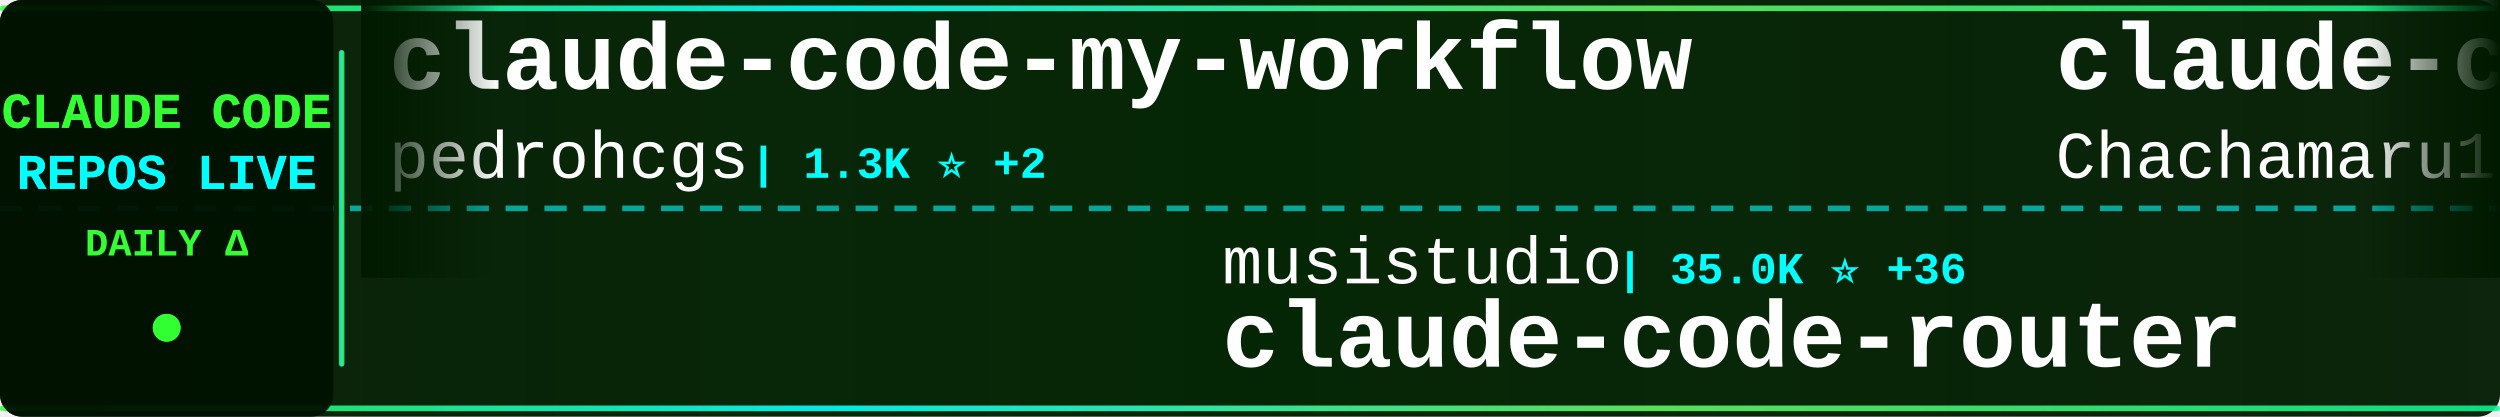
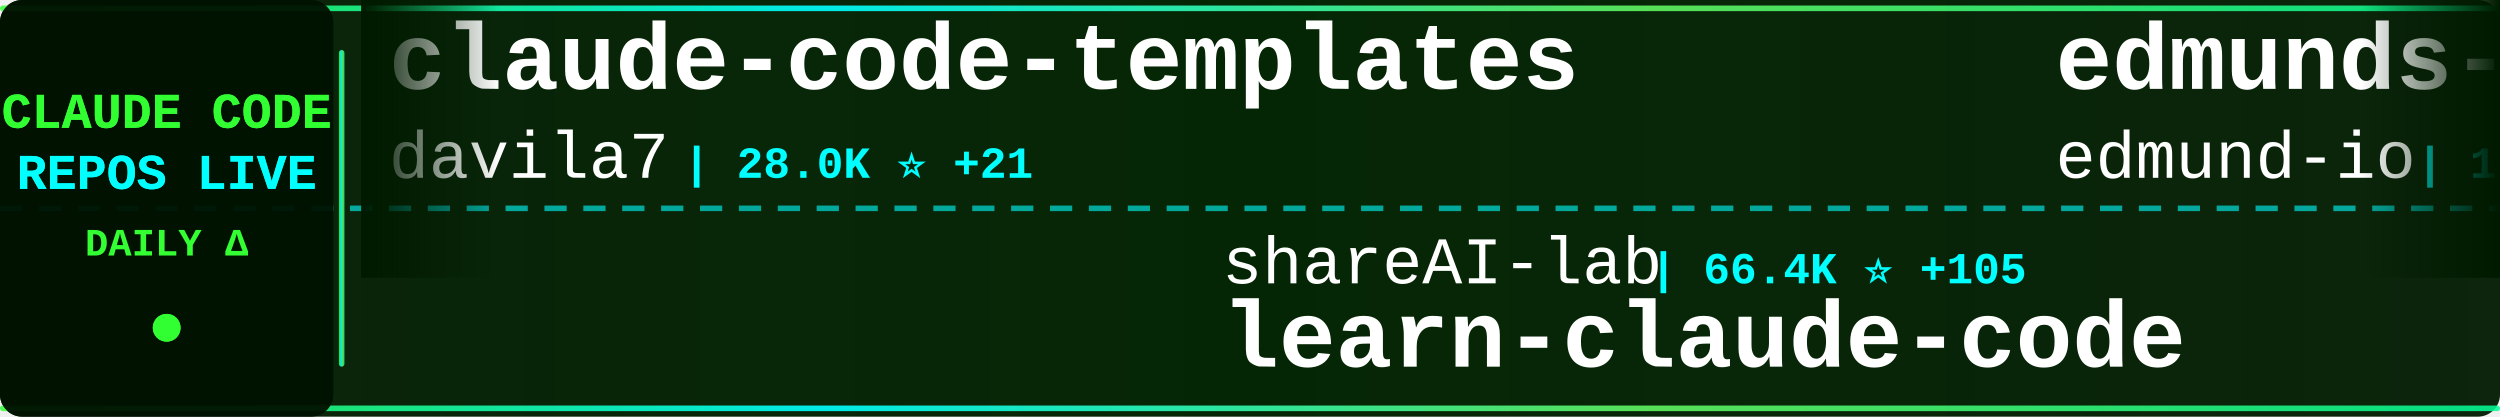
<svg xmlns="http://www.w3.org/2000/svg" width="900" height="150">
  <defs>
    <linearGradient id="tickerBg" x1="0%" y1="0%" x2="100%" y2="0%">
      <stop offset="0%" style="stop-color:#001a00;stop-opacity:0.95" />
      <stop offset="50%" style="stop-color:#002200;stop-opacity:0.98" />
      <stop offset="100%" style="stop-color:#001a00;stop-opacity:0.95" />
    </linearGradient>
    <linearGradient id="borderGrad" x1="0%" y1="0%" x2="100%" y2="0%">
      <stop offset="0%" style="stop-color:#33ff33;stop-opacity:0.85">
        <animate attributeName="stop-opacity" values="0.85;1;0.85" dur="2s" repeatCount="indefinite" />
      </stop>
      <stop offset="33%" style="stop-color:#00ffff;stop-opacity:0.9">
        <animate attributeName="stop-opacity" values="0.9;1;0.9" dur="2.2s" repeatCount="indefinite" />
      </stop>
      <stop offset="66%" style="stop-color:#66ff66;stop-opacity:0.85">
        <animate attributeName="stop-opacity" values="0.85;1;0.85" dur="1.8s" repeatCount="indefinite" />
      </stop>
      <stop offset="100%" style="stop-color:#00ff99;stop-opacity:0.85">
        <animate attributeName="stop-opacity" values="0.85;1;0.85" dur="2s" repeatCount="indefinite" />
      </stop>
    </linearGradient>
    <filter id="textGlow">
      <feGaussianBlur stdDeviation="0.1" result="coloredBlur" />
      <feMerge>
        <feMergeNode in="coloredBlur" />
        <feMergeNode in="SourceGraphic" />
      </feMerge>
    </filter>
    <filter id="metricGlow">
      <feGaussianBlur stdDeviation="0.2" result="coloredBlur" />
      <feMerge>
        <feMergeNode in="coloredBlur" />
        <feMergeNode in="SourceGraphic" />
      </feMerge>
    </filter>
    <linearGradient id="leftFade" x1="0%" y1="0%" x2="100%" y2="0%">
      <stop offset="0%" style="stop-color:#001a00;stop-opacity:1" />
      <stop offset="100%" style="stop-color:#001a00;stop-opacity:0" />
    </linearGradient>
    <linearGradient id="rightFade" x1="0%" y1="0%" x2="100%" y2="0%">
      <stop offset="0%" style="stop-color:#001a00;stop-opacity:0" />
      <stop offset="100%" style="stop-color:#001a00;stop-opacity:1" />
    </linearGradient>
  </defs>
  <rect width="900" height="150" fill="url(#tickerBg)" rx="8" />
  <rect x="0" y="2" width="900" height="2" fill="url(#borderGrad)" rx="1" />
  <rect x="0" y="146" width="900" height="2" fill="url(#borderGrad)" rx="1" />
  <line x1="0" y1="75" x2="900" y2="75" stroke="#00ffff" stroke-width="2" stroke-dasharray="8 6" opacity="0.6" />
  <rect x="0" y="0" width="120" height="150" fill="#001100" opacity="0.95" rx="8" />
  <text x="60" y="46" font-family="'Courier New', monospace" font-size="18" font-weight="bold" fill="#33ff33" text-anchor="middle" filter="url(#textGlow)">
    CLAUDE CODE
  </text>
  <text x="60" y="68" font-family="'Courier New', monospace" font-size="18" font-weight="bold" fill="#00ffff" text-anchor="middle" filter="url(#textGlow)">
    REPOS LIVE
  </text>
  <text x="60" y="92" font-family="'Courier New', monospace" font-size="14" font-weight="bold" fill="#33ff33" text-anchor="middle">
    DAILY Δ
  </text>
  <circle cx="60" cy="118" r="5" fill="#33ff33" filter="url(#metricGlow)">
    <animate attributeName="r" values="4;6;4" dur="1.5s" repeatCount="indefinite" />
    <animate attributeName="opacity" values="0.6;1;0.6" dur="1.5s" repeatCount="indefinite" />
  </circle>
  <rect x="122" y="18" width="2" height="114" fill="url(#borderGrad)" rx="1" />
  <clipPath id="tickerClip">
    <rect x="130" y="0" width="770" height="150" />
  </clipPath>
  <g clip-path="url(#tickerClip)">
    <g id="tickerItems">
      <animateTransform attributeName="transform" attributeType="XML" type="translate" from="0 0" to="-3000 0" dur="54s" repeatCount="indefinite" />
      <g transform="translate(0, 0)">
-         <text x="140" y="32" font-family="'Courier New', monospace" font-size="34" font-weight="bold" fill="#ffffff">claude-code-my-workflow</text>
-         <text x="140" y="64" font-family="'Courier New', monospace" font-size="24" font-weight="normal" fill="#ffffff" opacity="1.0">pedrohcgs</text>
-         <text x="270" y="64" font-family="'Courier New', monospace" font-size="16" font-weight="bold" fill="#00ffff"> | 1.3K ⭐ +2</text>
+         <text x="140" y="32" font-family="'Courier New', monospace" font-size="34" font-weight="bold" fill="#ffffff">claude-code-templates</text>
+         <text x="140" y="64" font-family="'Courier New', monospace" font-size="24" font-weight="normal" fill="#ffffff" opacity="1.0">davila7</text>
+         <text x="246" y="64" font-family="'Courier New', monospace" font-size="16" font-weight="bold" fill="#00ffff"> | 28.0K ⭐ +21</text>
      </g>
      <g transform="translate(300, 0)">
-         <text x="140" y="102" font-family="'Courier New', monospace" font-size="24" font-weight="normal" fill="#ffffff" opacity="1.0">musistudio</text>
-         <text x="282" y="102" font-family="'Courier New', monospace" font-size="16" font-weight="bold" fill="#00ffff"> | 35.0K ⭐ +36</text>
-         <text x="140" y="132" font-family="'Courier New', monospace" font-size="34" font-weight="bold" fill="#ffffff">claude-code-router</text>
+         <text x="140" y="102" font-family="'Courier New', monospace" font-size="24" font-weight="normal" fill="#ffffff" opacity="1.0">shareAI-lab</text>
+         <text x="294" y="102" font-family="'Courier New', monospace" font-size="16" font-weight="bold" fill="#00ffff"> | 66.4K ⭐ +105</text>
+         <text x="140" y="132" font-family="'Courier New', monospace" font-size="34" font-weight="bold" fill="#ffffff">learn-claude-code</text>
      </g>
      <g transform="translate(600, 0)">
-         <text x="140" y="32" font-family="'Courier New', monospace" font-size="34" font-weight="bold" fill="#ffffff">claude-code-harness</text>
-         <text x="140" y="64" font-family="'Courier New', monospace" font-size="24" font-weight="normal" fill="#ffffff" opacity="1.0">Chachamaru127</text>
-         <text x="318" y="64" font-family="'Courier New', monospace" font-size="16" font-weight="bold" fill="#00ffff"> | 2.7K ⭐ +23</text>
+         <text x="140" y="32" font-family="'Courier New', monospace" font-size="34" font-weight="bold" fill="#ffffff">edmunds-claude-code</text>
+         <text x="140" y="64" font-family="'Courier New', monospace" font-size="24" font-weight="normal" fill="#ffffff" opacity="1.0">edmund-io</text>
+         <text x="270" y="64" font-family="'Courier New', monospace" font-size="16" font-weight="bold" fill="#00ffff"> | 1.5K ⭐</text>
      </g>
      <g transform="translate(900, 0)">
-         <text x="140" y="102" font-family="'Courier New', monospace" font-size="24" font-weight="normal" fill="#ffffff" opacity="1.0">luongnv89</text>
-         <text x="270" y="102" font-family="'Courier New', monospace" font-size="16" font-weight="bold" fill="#00ffff"> | 37.1K ⭐ +81</text>
-         <text x="140" y="132" font-family="'Courier New', monospace" font-size="34" font-weight="bold" fill="#ffffff">claude-howto</text>
+         <text x="140" y="102" font-family="'Courier New', monospace" font-size="24" font-weight="normal" fill="#ffffff" opacity="1.0">darcyegb</text>
+         <text x="258" y="102" font-family="'Courier New', monospace" font-size="16" font-weight="bold" fill="#00ffff"> | 724 ⭐ +3</text>
+         <text x="140" y="132" font-family="'Courier New', monospace" font-size="34" font-weight="bold" fill="#ffffff">ClaudeCodeAgents</text>
      </g>
      <g transform="translate(1200, 0)">
-         <text x="140" y="32" font-family="'Courier New', monospace" font-size="34" font-weight="bold" fill="#ffffff">Claude-code</text>
-         <text x="140" y="64" font-family="'Courier New', monospace" font-size="24" font-weight="normal" fill="#ffffff" opacity="1.0">fazxes</text>
-         <text x="234" y="64" font-family="'Courier New', monospace" font-size="16" font-weight="bold" fill="#00ffff"> | 221 ⭐</text>
+         <text x="140" y="32" font-family="'Courier New', monospace" font-size="34" font-weight="bold" fill="#ffffff">claude-code-book</text>
+         <text x="140" y="64" font-family="'Courier New', monospace" font-size="24" font-weight="normal" fill="#ffffff" opacity="1.0">lintsinghua</text>
+         <text x="294" y="64" font-family="'Courier New', monospace" font-size="16" font-weight="bold" fill="#00ffff"> | 3.7K ⭐ +14</text>
      </g>
      <g transform="translate(1500, 0)">
-         <text x="140" y="102" font-family="'Courier New', monospace" font-size="24" font-weight="normal" fill="#ffffff" opacity="1.0">RichardAtCT</text>
-         <text x="294" y="102" font-family="'Courier New', monospace" font-size="16" font-weight="bold" fill="#00ffff"> | 2.7K ⭐</text>
-         <text x="140" y="132" font-family="'Courier New', monospace" font-size="34" font-weight="bold" fill="#ffffff">claude-code-telegram</text>
+         <text x="140" y="102" font-family="'Courier New', monospace" font-size="24" font-weight="normal" fill="#ffffff" opacity="1.0">Pimzino</text>
+         <text x="246" y="102" font-family="'Courier New', monospace" font-size="16" font-weight="bold" fill="#00ffff"> | 3.8K ⭐ +1</text>
+         <text x="140" y="132" font-family="'Courier New', monospace" font-size="34" font-weight="bold" fill="#ffffff">claude-code-spec-workflo...</text>
      </g>
      <g transform="translate(1800, 0)">
-         <text x="140" y="32" font-family="'Courier New', monospace" font-size="34" font-weight="bold" fill="#ffffff">claude-code-workflows</text>
-         <text x="140" y="64" font-family="'Courier New', monospace" font-size="24" font-weight="normal" fill="#ffffff" opacity="1.0">OneRedOak</text>
-         <text x="270" y="64" font-family="'Courier New', monospace" font-size="16" font-weight="bold" fill="#00ffff"> | 3.8K ⭐</text>
+         <text x="140" y="32" font-family="'Courier New', monospace" font-size="34" font-weight="bold" fill="#ffffff">Claude-Code-Workflow</text>
+         <text x="140" y="64" font-family="'Courier New', monospace" font-size="24" font-weight="normal" fill="#ffffff" opacity="1.0">catlog22</text>
+         <text x="258" y="64" font-family="'Courier New', monospace" font-size="16" font-weight="bold" fill="#00ffff"> | 2.1K ⭐ +5</text>
      </g>
      <g transform="translate(2100, 0)">
-         <text x="140" y="102" font-family="'Courier New', monospace" font-size="24" font-weight="normal" fill="#ffffff" opacity="1.0">alirezarezvani</text>
-         <text x="330" y="102" font-family="'Courier New', monospace" font-size="16" font-weight="bold" fill="#00ffff"> | 18.0K ⭐ +63</text>
-         <text x="140" y="132" font-family="'Courier New', monospace" font-size="34" font-weight="bold" fill="#ffffff">claude-skills</text>
+         <text x="140" y="102" font-family="'Courier New', monospace" font-size="24" font-weight="normal" fill="#ffffff" opacity="1.0">Alishahryar1</text>
+         <text x="306" y="102" font-family="'Courier New', monospace" font-size="16" font-weight="bold" fill="#00ffff"> | 34.2K ⭐ +196</text>
+         <text x="140" y="132" font-family="'Courier New', monospace" font-size="34" font-weight="bold" fill="#ffffff">free-claude-code</text>
      </g>
      <g transform="translate(2400, 0)">
-         <text x="140" y="32" font-family="'Courier New', monospace" font-size="34" font-weight="bold" fill="#ffffff">ClaudeCodeAgents</text>
-         <text x="140" y="64" font-family="'Courier New', monospace" font-size="24" font-weight="normal" fill="#ffffff" opacity="1.0">darcyegb</text>
-         <text x="258" y="64" font-family="'Courier New', monospace" font-size="16" font-weight="bold" fill="#00ffff"> | 724 ⭐ +4</text>
+         <text x="140" y="32" font-family="'Courier New', monospace" font-size="34" font-weight="bold" fill="#ffffff">claude-code-action</text>
+         <text x="140" y="64" font-family="'Courier New', monospace" font-size="24" font-weight="normal" fill="#ffffff" opacity="1.0">anthropics</text>
+         <text x="282" y="64" font-family="'Courier New', monospace" font-size="16" font-weight="bold" fill="#00ffff"> | 8.0K ⭐ +21</text>
      </g>
      <g transform="translate(2700, 0)">
        <text x="140" y="102" font-family="'Courier New', monospace" font-size="24" font-weight="normal" fill="#ffffff" opacity="1.0">andrew-kramer-inno</text>
        <text x="378" y="102" font-family="'Courier New', monospace" font-size="16" font-weight="bold" fill="#00ffff"> | 591 ⭐</text>
        <text x="140" y="132" font-family="'Courier New', monospace" font-size="34" font-weight="bold" fill="#ffffff">claude-code-source-build</text>
      </g>
      <g transform="translate(3000, 0)">
-         <text x="140" y="32" font-family="'Courier New', monospace" font-size="34" font-weight="bold" fill="#ffffff">claude-code-my-workflow</text>
-         <text x="140" y="64" font-family="'Courier New', monospace" font-size="24" font-weight="normal" fill="#ffffff" opacity="1.0">pedrohcgs</text>
-         <text x="270" y="64" font-family="'Courier New', monospace" font-size="16" font-weight="bold" fill="#00ffff"> | 1.3K ⭐ +2</text>
+         <text x="140" y="32" font-family="'Courier New', monospace" font-size="34" font-weight="bold" fill="#ffffff">claude-code-templates</text>
+         <text x="140" y="64" font-family="'Courier New', monospace" font-size="24" font-weight="normal" fill="#ffffff" opacity="1.0">davila7</text>
+         <text x="246" y="64" font-family="'Courier New', monospace" font-size="16" font-weight="bold" fill="#00ffff"> | 28.0K ⭐ +21</text>
      </g>
      <g transform="translate(3300, 0)">
-         <text x="140" y="102" font-family="'Courier New', monospace" font-size="24" font-weight="normal" fill="#ffffff" opacity="1.0">musistudio</text>
-         <text x="282" y="102" font-family="'Courier New', monospace" font-size="16" font-weight="bold" fill="#00ffff"> | 35.0K ⭐ +36</text>
-         <text x="140" y="132" font-family="'Courier New', monospace" font-size="34" font-weight="bold" fill="#ffffff">claude-code-router</text>
+         <text x="140" y="102" font-family="'Courier New', monospace" font-size="24" font-weight="normal" fill="#ffffff" opacity="1.0">shareAI-lab</text>
+         <text x="294" y="102" font-family="'Courier New', monospace" font-size="16" font-weight="bold" fill="#00ffff"> | 66.4K ⭐ +105</text>
+         <text x="140" y="132" font-family="'Courier New', monospace" font-size="34" font-weight="bold" fill="#ffffff">learn-claude-code</text>
      </g>
      <g transform="translate(3600, 0)">
-         <text x="140" y="32" font-family="'Courier New', monospace" font-size="34" font-weight="bold" fill="#ffffff">claude-code-harness</text>
-         <text x="140" y="64" font-family="'Courier New', monospace" font-size="24" font-weight="normal" fill="#ffffff" opacity="1.0">Chachamaru127</text>
-         <text x="318" y="64" font-family="'Courier New', monospace" font-size="16" font-weight="bold" fill="#00ffff"> | 2.7K ⭐ +23</text>
+         <text x="140" y="32" font-family="'Courier New', monospace" font-size="34" font-weight="bold" fill="#ffffff">edmunds-claude-code</text>
+         <text x="140" y="64" font-family="'Courier New', monospace" font-size="24" font-weight="normal" fill="#ffffff" opacity="1.0">edmund-io</text>
+         <text x="270" y="64" font-family="'Courier New', monospace" font-size="16" font-weight="bold" fill="#00ffff"> | 1.5K ⭐</text>
      </g>
      <g transform="translate(3900, 0)">
-         <text x="140" y="102" font-family="'Courier New', monospace" font-size="24" font-weight="normal" fill="#ffffff" opacity="1.0">luongnv89</text>
-         <text x="270" y="102" font-family="'Courier New', monospace" font-size="16" font-weight="bold" fill="#00ffff"> | 37.1K ⭐ +81</text>
-         <text x="140" y="132" font-family="'Courier New', monospace" font-size="34" font-weight="bold" fill="#ffffff">claude-howto</text>
+         <text x="140" y="102" font-family="'Courier New', monospace" font-size="24" font-weight="normal" fill="#ffffff" opacity="1.0">darcyegb</text>
+         <text x="258" y="102" font-family="'Courier New', monospace" font-size="16" font-weight="bold" fill="#00ffff"> | 724 ⭐ +3</text>
+         <text x="140" y="132" font-family="'Courier New', monospace" font-size="34" font-weight="bold" fill="#ffffff">ClaudeCodeAgents</text>
      </g>
    </g>
  </g>
  <rect x="130" y="0" width="50" height="100" fill="url(#leftFade)" />
  <rect x="850" y="0" width="50" height="100" fill="url(#rightFade)" />
</svg>
